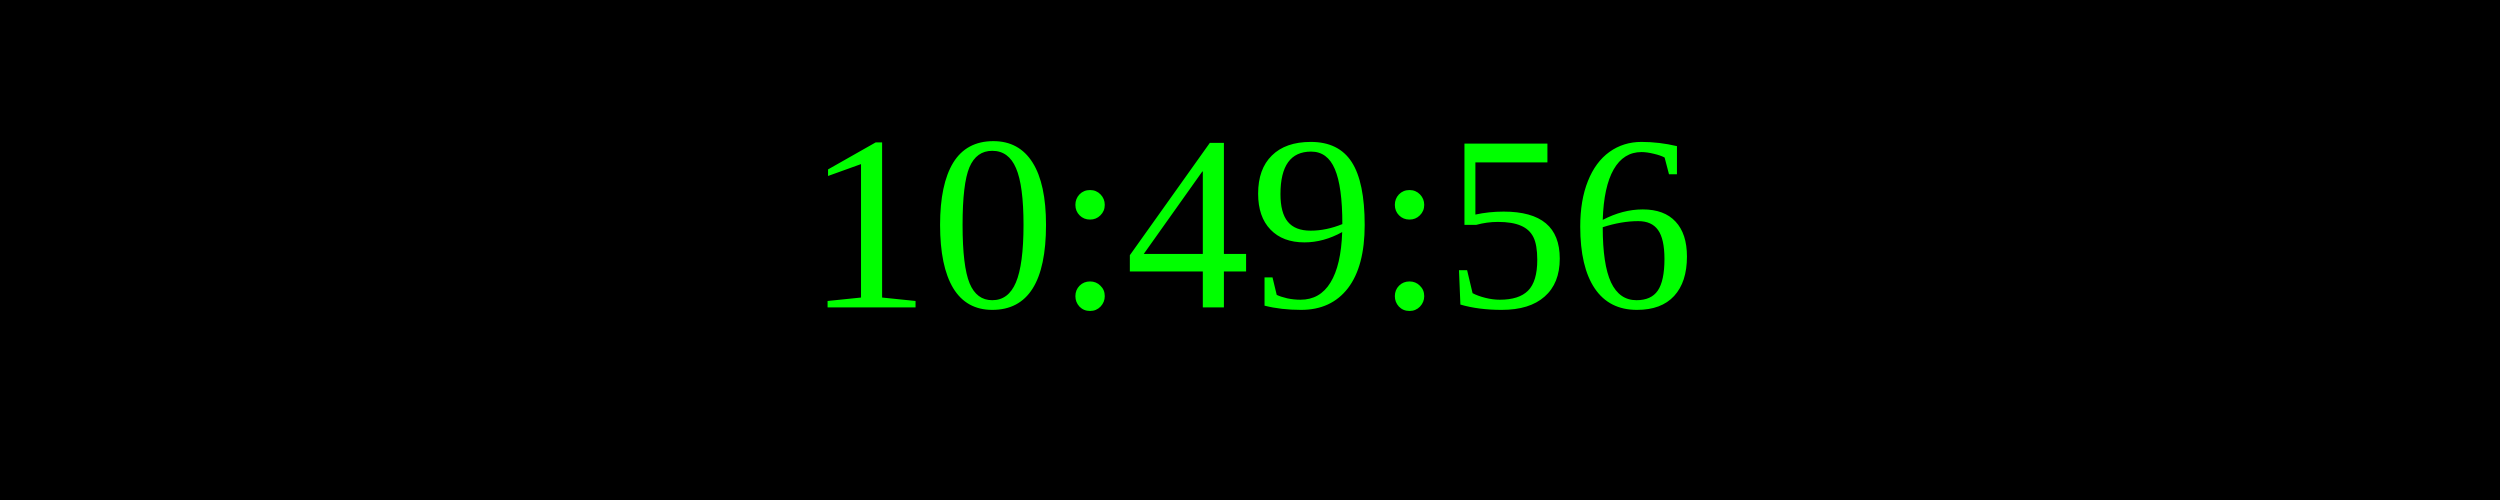
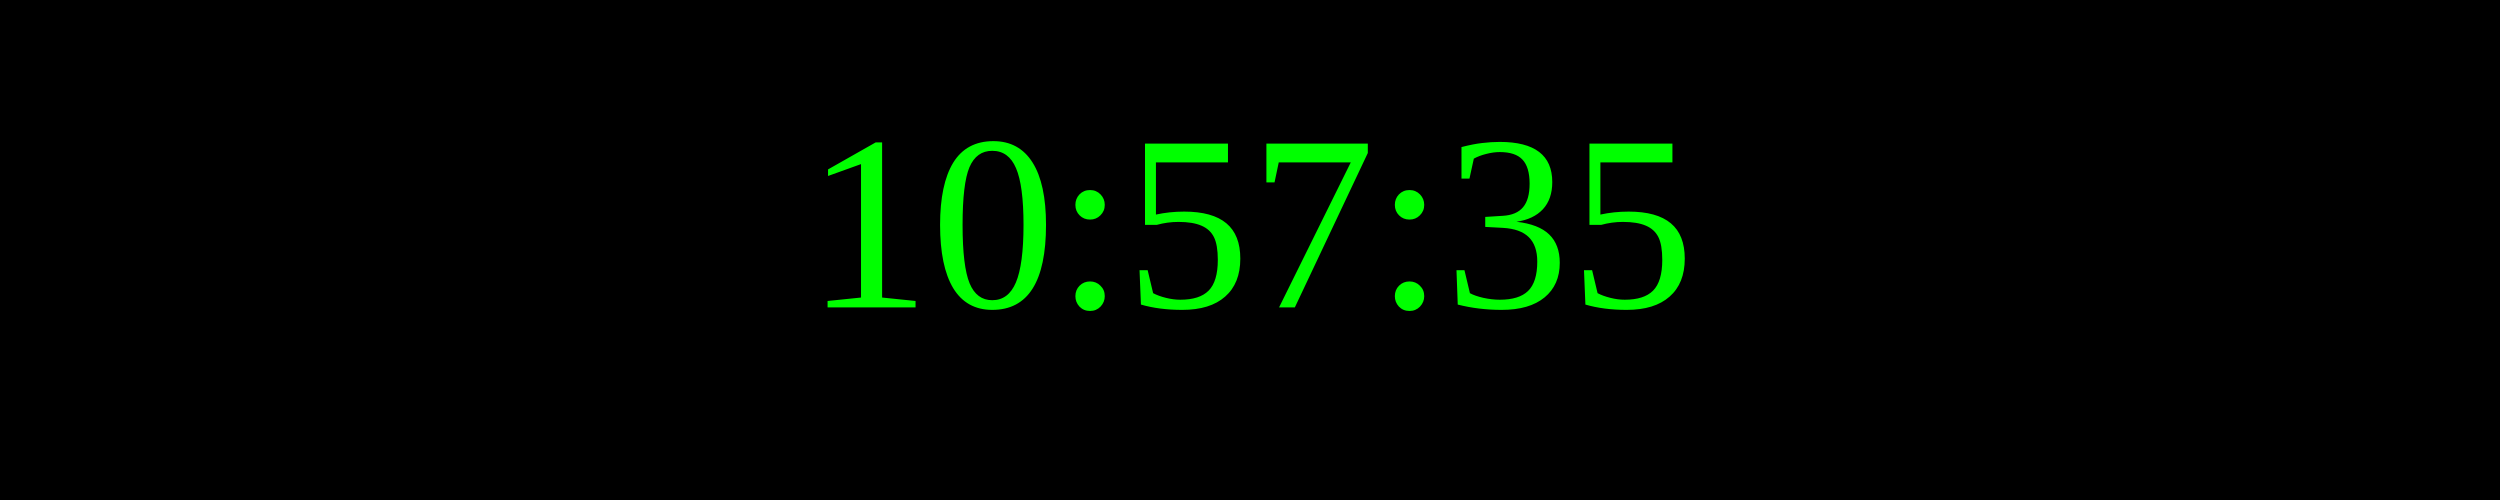
<svg xmlns="http://www.w3.org/2000/svg" width="250" height="50">
  <rect width="100%" height="100%" fill="black" />
  <text x="50%" y="50%" font-size="25" fill="lime" text-anchor="middle" dominant-baseline="middle">
- 10:49:56
+ 10:57:35
</text>
</svg>
